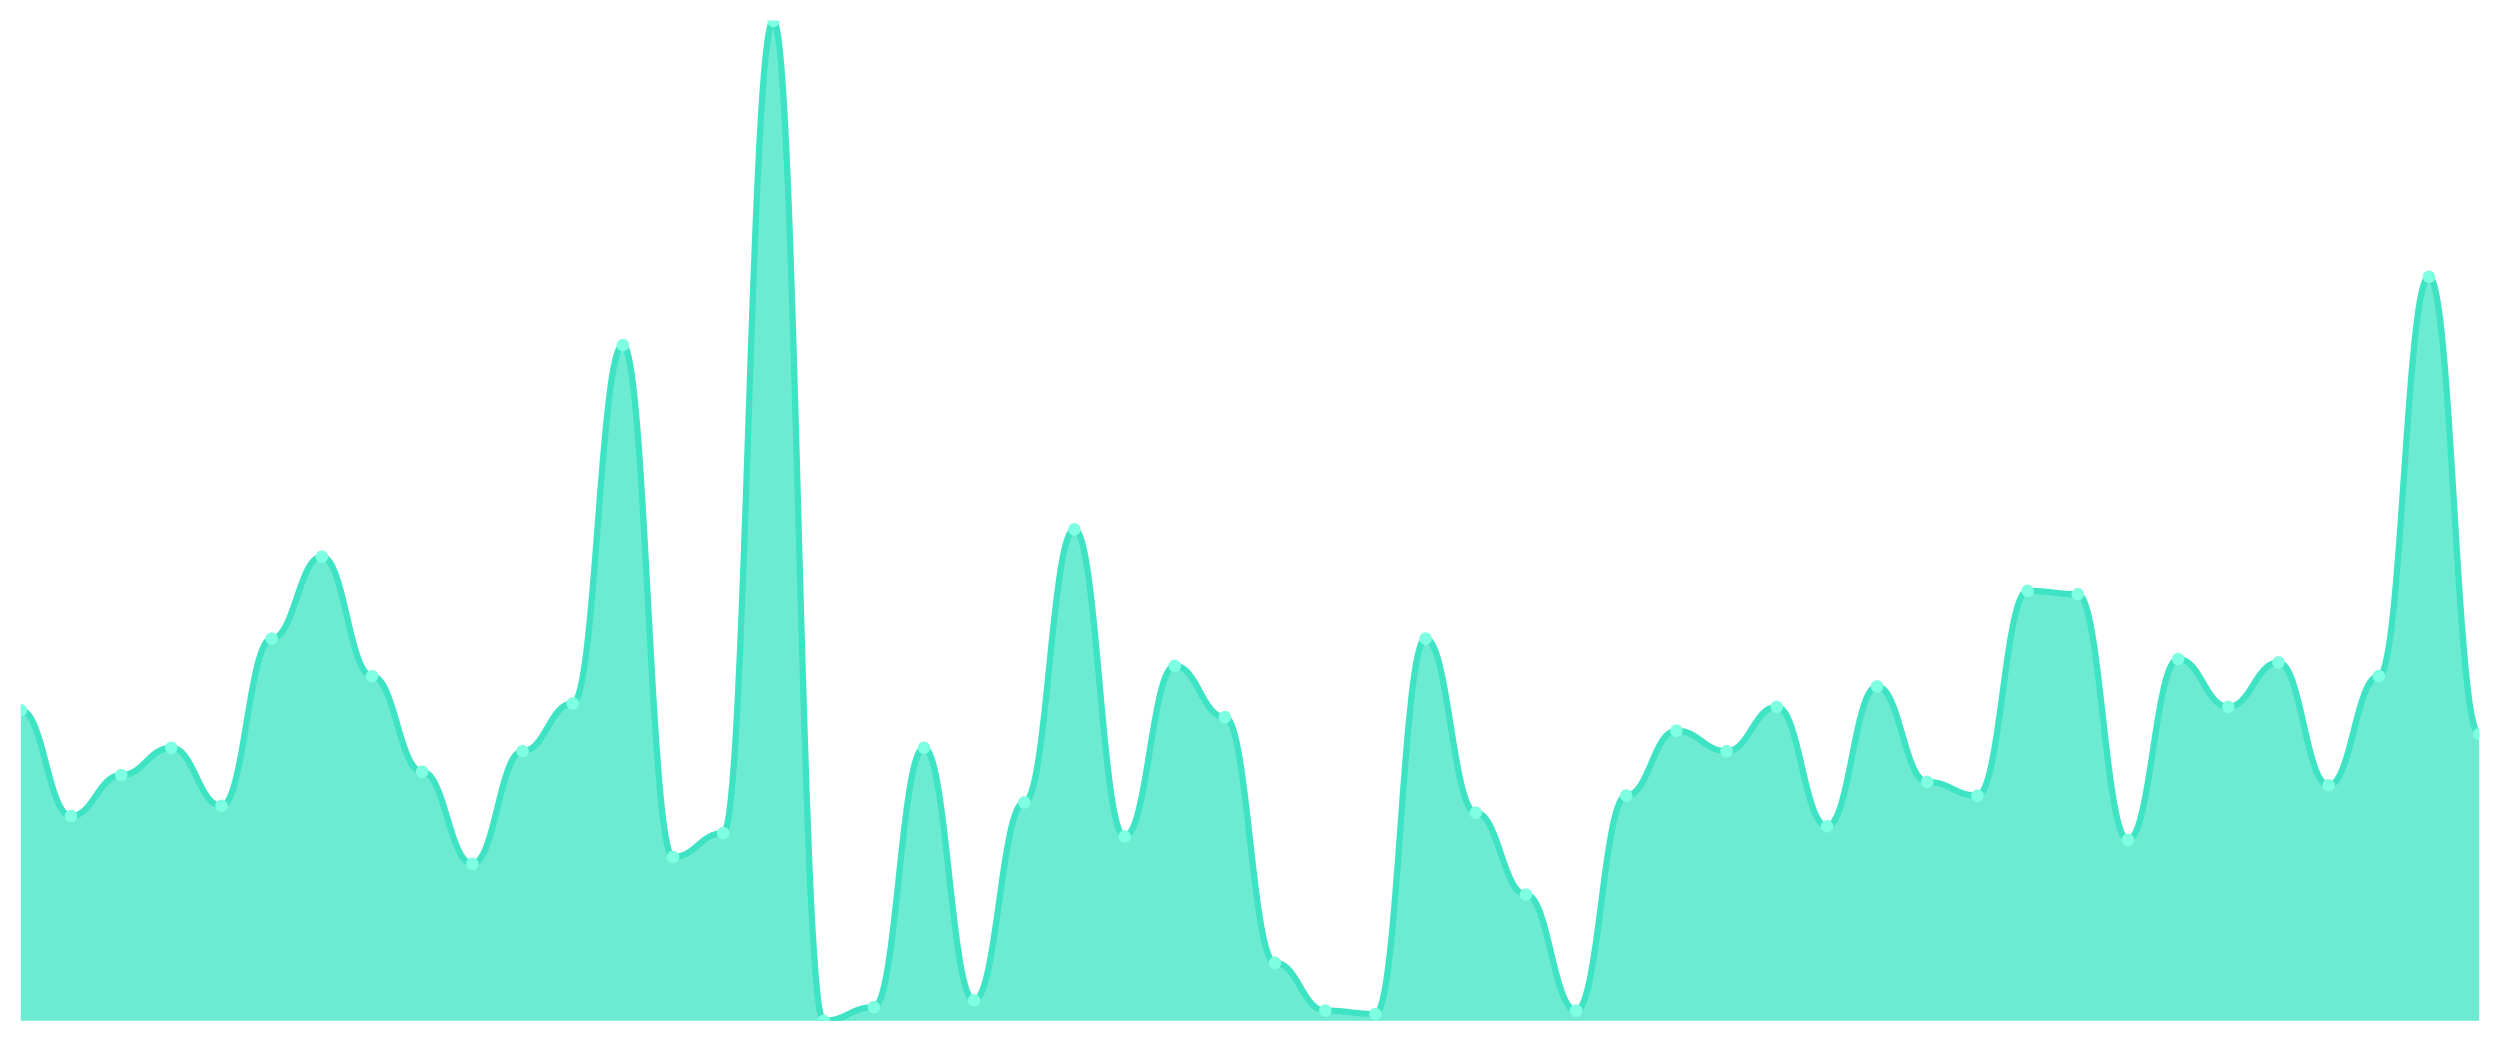
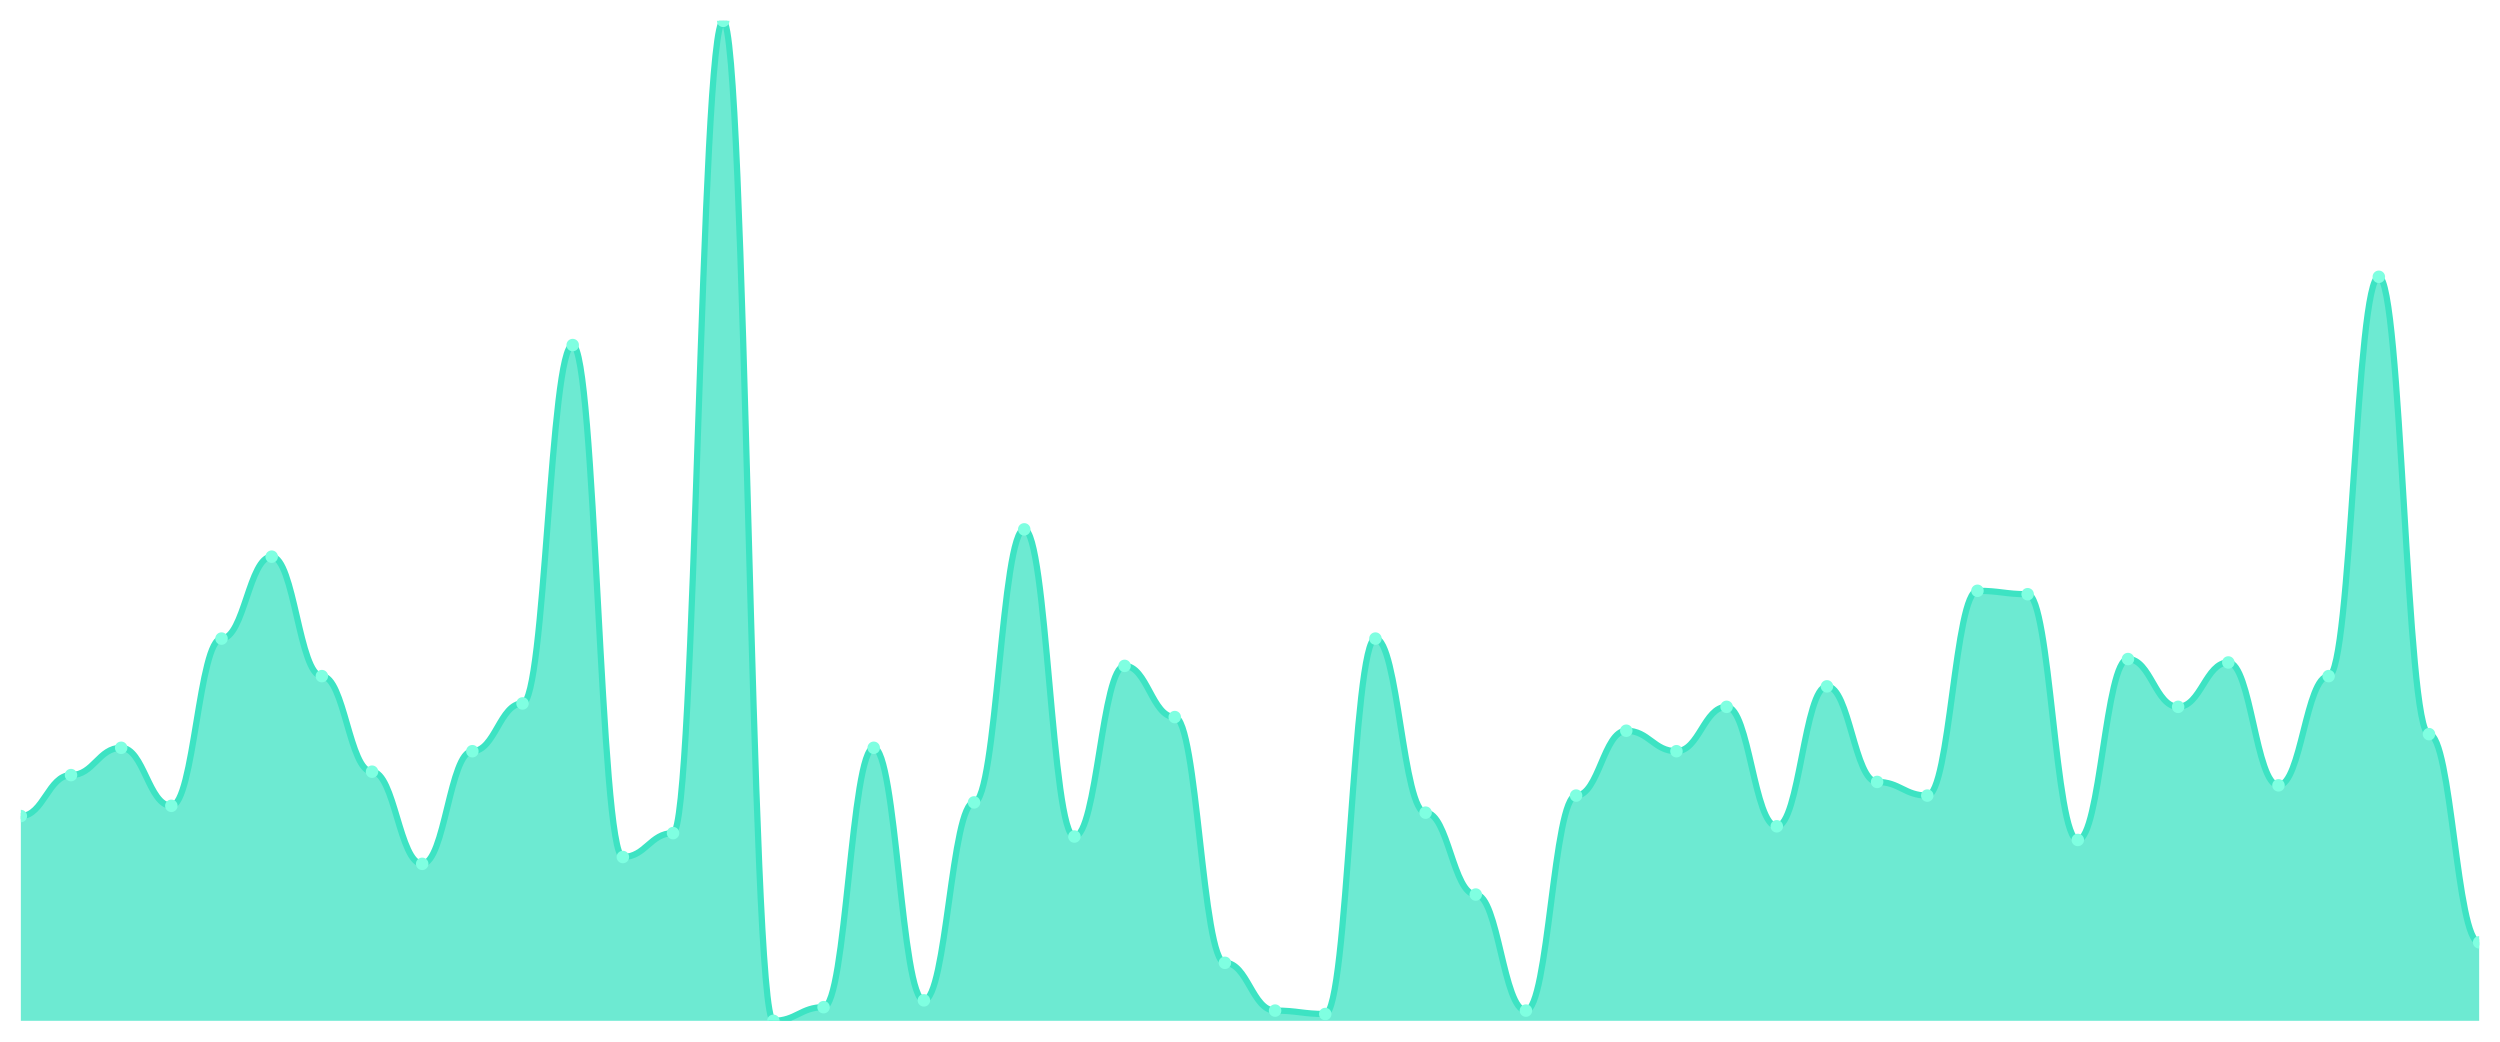
<svg xmlns="http://www.w3.org/2000/svg" viewBox="0 0 1200 500" width="1200" height="500">
  <defs>
    <clipPath id="c">
      <rect x="10" y="10" width="1180" height="480" />
    </clipPath>
  </defs>
  <rect width="1200" height="500" fill="none" />
  <g clip-path="url(#c)">
-     <path d="M 10,490 L 10,340.922 C 20.837,340.922 23.245,391.706 34.082,391.706 C 44.918,391.706 47.327,372.048 58.163,372.048 C 69,372.048 71.408,358.942 82.245,358.942 C 93.082,358.942 95.49,386.792 106.327,386.792 C 117.163,386.792 119.571,306.519 130.408,306.519 C 141.245,306.519 143.653,267.201 154.49,267.201 C 165.327,267.201 167.735,324.539 178.571,324.539 C 189.408,324.539 191.816,370.41 202.653,370.41 C 213.49,370.41 215.898,414.642 226.735,414.642 C 237.571,414.642 239.98,360.58 250.816,360.58 C 261.653,360.58 264.061,337.645 274.898,337.645 C 285.735,337.645 288.143,165.631 298.98,165.631 C 309.816,165.631 312.224,411.365 323.061,411.365 C 333.898,411.365 336.306,399.898 347.143,399.898 C 357.98,399.898 360.388,10 371.224,10 C 382.061,10 384.469,490 395.306,490 C 406.143,490 408.551,483.447 419.388,483.447 C 430.224,483.447 432.633,358.942 443.469,358.942 C 454.306,358.942 456.714,480.171 467.551,480.171 C 478.388,480.171 480.796,385.154 491.633,385.154 C 502.469,385.154 504.878,254.096 515.714,254.096 C 526.551,254.096 528.959,401.536 539.796,401.536 C 550.633,401.536 553.041,319.625 563.878,319.625 C 574.714,319.625 577.122,344.198 587.959,344.198 C 598.796,344.198 601.204,462.15 612.041,462.15 C 622.878,462.15 625.286,485.085 636.122,485.085 C 646.959,485.085 649.367,486.724 660.204,486.724 C 671.041,486.724 673.449,306.519 684.286,306.519 C 695.122,306.519 697.531,390.068 708.367,390.068 C 719.204,390.068 721.612,429.386 732.449,429.386 C 743.286,429.386 745.694,485.085 756.531,485.085 C 767.367,485.085 769.776,381.877 780.612,381.877 C 791.449,381.877 793.857,350.751 804.694,350.751 C 815.531,350.751 817.939,360.58 828.776,360.58 C 839.612,360.58 842.02,339.283 852.857,339.283 C 863.694,339.283 866.102,396.621 876.939,396.621 C 887.776,396.621 890.184,329.454 901.02,329.454 C 911.857,329.454 914.265,375.324 925.102,375.324 C 935.939,375.324 938.347,381.877 949.184,381.877 C 960.02,381.877 962.429,283.584 973.265,283.584 C 984.102,283.584 986.51,285.222 997.347,285.222 C 1008.184,285.222 1010.592,403.174 1021.429,403.174 C 1032.265,403.174 1034.673,316.348 1045.51,316.348 C 1056.347,316.348 1058.755,339.283 1069.592,339.283 C 1080.429,339.283 1082.837,317.986 1093.673,317.986 C 1104.51,317.986 1106.918,376.962 1117.755,376.962 C 1128.592,376.962 1131,324.539 1141.837,324.539 C 1152.673,324.539 1155.082,132.867 1165.918,132.867 C 1176.755,132.867 1179.163,352.389 1190,352.389 L 1190,490 Z" fill="rgba(61,227,195,0.75)" />
-     <path d="M 10,340.922 C 20.837,340.922 23.245,391.706 34.082,391.706 C 44.918,391.706 47.327,372.048 58.163,372.048 C 69,372.048 71.408,358.942 82.245,358.942 C 93.082,358.942 95.49,386.792 106.327,386.792 C 117.163,386.792 119.571,306.519 130.408,306.519 C 141.245,306.519 143.653,267.201 154.49,267.201 C 165.327,267.201 167.735,324.539 178.571,324.539 C 189.408,324.539 191.816,370.41 202.653,370.41 C 213.49,370.41 215.898,414.642 226.735,414.642 C 237.571,414.642 239.98,360.58 250.816,360.58 C 261.653,360.58 264.061,337.645 274.898,337.645 C 285.735,337.645 288.143,165.631 298.98,165.631 C 309.816,165.631 312.224,411.365 323.061,411.365 C 333.898,411.365 336.306,399.898 347.143,399.898 C 357.98,399.898 360.388,10 371.224,10 C 382.061,10 384.469,490 395.306,490 C 406.143,490 408.551,483.447 419.388,483.447 C 430.224,483.447 432.633,358.942 443.469,358.942 C 454.306,358.942 456.714,480.171 467.551,480.171 C 478.388,480.171 480.796,385.154 491.633,385.154 C 502.469,385.154 504.878,254.096 515.714,254.096 C 526.551,254.096 528.959,401.536 539.796,401.536 C 550.633,401.536 553.041,319.625 563.878,319.625 C 574.714,319.625 577.122,344.198 587.959,344.198 C 598.796,344.198 601.204,462.15 612.041,462.15 C 622.878,462.15 625.286,485.085 636.122,485.085 C 646.959,485.085 649.367,486.724 660.204,486.724 C 671.041,486.724 673.449,306.519 684.286,306.519 C 695.122,306.519 697.531,390.068 708.367,390.068 C 719.204,390.068 721.612,429.386 732.449,429.386 C 743.286,429.386 745.694,485.085 756.531,485.085 C 767.367,485.085 769.776,381.877 780.612,381.877 C 791.449,381.877 793.857,350.751 804.694,350.751 C 815.531,350.751 817.939,360.58 828.776,360.58 C 839.612,360.58 842.02,339.283 852.857,339.283 C 863.694,339.283 866.102,396.621 876.939,396.621 C 887.776,396.621 890.184,329.454 901.02,329.454 C 911.857,329.454 914.265,375.324 925.102,375.324 C 935.939,375.324 938.347,381.877 949.184,381.877 C 960.02,381.877 962.429,283.584 973.265,283.584 C 984.102,283.584 986.51,285.222 997.347,285.222 C 1008.184,285.222 1010.592,403.174 1021.429,403.174 C 1032.265,403.174 1034.673,316.348 1045.51,316.348 C 1056.347,316.348 1058.755,339.283 1069.592,339.283 C 1080.429,339.283 1082.837,317.986 1093.673,317.986 C 1104.51,317.986 1106.918,376.962 1117.755,376.962 C 1128.592,376.962 1131,324.539 1141.837,324.539 C 1152.673,324.539 1155.082,132.867 1165.918,132.867 C 1176.755,132.867 1179.163,352.389 1190,352.389" fill="none" stroke="#3de3c3" stroke-width="3" stroke-linecap="round" stroke-linejoin="round" />
-     <circle cx="10" cy="340.922" r="3" fill="#7fffe1" />
-     <circle cx="34.082" cy="391.706" r="3" fill="#7fffe1" />
-     <circle cx="58.163" cy="372.048" r="3" fill="#7fffe1" />
-     <circle cx="82.245" cy="358.942" r="3" fill="#7fffe1" />
-     <circle cx="106.327" cy="386.792" r="3" fill="#7fffe1" />
-     <circle cx="130.408" cy="306.519" r="3" fill="#7fffe1" />
-     <circle cx="154.49" cy="267.201" r="3" fill="#7fffe1" />
-     <circle cx="178.571" cy="324.539" r="3" fill="#7fffe1" />
-     <circle cx="202.653" cy="370.41" r="3" fill="#7fffe1" />
-     <circle cx="226.735" cy="414.642" r="3" fill="#7fffe1" />
-     <circle cx="250.816" cy="360.58" r="3" fill="#7fffe1" />
-     <circle cx="274.898" cy="337.645" r="3" fill="#7fffe1" />
-     <circle cx="298.98" cy="165.631" r="3" fill="#7fffe1" />
-     <circle cx="323.061" cy="411.365" r="3" fill="#7fffe1" />
-     <circle cx="347.143" cy="399.898" r="3" fill="#7fffe1" />
-     <circle cx="371.224" cy="10" r="3" fill="#7fffe1" />
-     <circle cx="395.306" cy="490" r="3" fill="#7fffe1" />
-     <circle cx="419.388" cy="483.447" r="3" fill="#7fffe1" />
-     <circle cx="443.469" cy="358.942" r="3" fill="#7fffe1" />
-     <circle cx="467.551" cy="480.171" r="3" fill="#7fffe1" />
-     <circle cx="491.633" cy="385.154" r="3" fill="#7fffe1" />
-     <circle cx="515.714" cy="254.096" r="3" fill="#7fffe1" />
-     <circle cx="539.796" cy="401.536" r="3" fill="#7fffe1" />
-     <circle cx="563.878" cy="319.625" r="3" fill="#7fffe1" />
-     <circle cx="587.959" cy="344.198" r="3" fill="#7fffe1" />
-     <circle cx="612.041" cy="462.15" r="3" fill="#7fffe1" />
-     <circle cx="636.122" cy="485.085" r="3" fill="#7fffe1" />
-     <circle cx="660.204" cy="486.724" r="3" fill="#7fffe1" />
-     <circle cx="684.286" cy="306.519" r="3" fill="#7fffe1" />
-     <circle cx="708.367" cy="390.068" r="3" fill="#7fffe1" />
-     <circle cx="732.449" cy="429.386" r="3" fill="#7fffe1" />
-     <circle cx="756.531" cy="485.085" r="3" fill="#7fffe1" />
-     <circle cx="780.612" cy="381.877" r="3" fill="#7fffe1" />
-     <circle cx="804.694" cy="350.751" r="3" fill="#7fffe1" />
-     <circle cx="828.776" cy="360.58" r="3" fill="#7fffe1" />
-     <circle cx="852.857" cy="339.283" r="3" fill="#7fffe1" />
-     <circle cx="876.939" cy="396.621" r="3" fill="#7fffe1" />
-     <circle cx="901.02" cy="329.454" r="3" fill="#7fffe1" />
-     <circle cx="925.102" cy="375.324" r="3" fill="#7fffe1" />
-     <circle cx="949.184" cy="381.877" r="3" fill="#7fffe1" />
-     <circle cx="973.265" cy="283.584" r="3" fill="#7fffe1" />
-     <circle cx="997.347" cy="285.222" r="3" fill="#7fffe1" />
-     <circle cx="1021.429" cy="403.174" r="3" fill="#7fffe1" />
-     <circle cx="1045.51" cy="316.348" r="3" fill="#7fffe1" />
-     <circle cx="1069.592" cy="339.283" r="3" fill="#7fffe1" />
-     <circle cx="1093.673" cy="317.986" r="3" fill="#7fffe1" />
-     <circle cx="1117.755" cy="376.962" r="3" fill="#7fffe1" />
-     <circle cx="1141.837" cy="324.539" r="3" fill="#7fffe1" />
-     <circle cx="1165.918" cy="132.867" r="3" fill="#7fffe1" />
-     <circle cx="1190" cy="352.389" r="3" fill="#7fffe1" />
+     <path d="M 10,490 L 10,391.706 C 20.837,391.706 23.245,372.048 34.082,372.048 C 44.918,372.048 47.327,358.942 58.163,358.942 C 69,358.942 71.408,386.792 82.245,386.792 C 93.082,386.792 95.49,306.519 106.327,306.519 C 117.163,306.519 119.571,267.201 130.408,267.201 C 141.245,267.201 143.653,324.539 154.49,324.539 C 165.327,324.539 167.735,370.41 178.571,370.41 C 189.408,370.41 191.816,414.642 202.653,414.642 C 213.49,414.642 215.898,360.58 226.735,360.58 C 237.571,360.58 239.98,337.645 250.816,337.645 C 261.653,337.645 264.061,165.631 274.898,165.631 C 285.735,165.631 288.143,411.365 298.98,411.365 C 309.816,411.365 312.224,399.898 323.061,399.898 C 333.898,399.898 336.306,10 347.143,10 C 357.98,10 360.388,490 371.224,490 C 382.061,490 384.469,483.447 395.306,483.447 C 406.143,483.447 408.551,358.942 419.388,358.942 C 430.224,358.942 432.633,480.171 443.469,480.171 C 454.306,480.171 456.714,385.154 467.551,385.154 C 478.388,385.154 480.796,254.096 491.633,254.096 C 502.469,254.096 504.878,401.536 515.714,401.536 C 526.551,401.536 528.959,319.625 539.796,319.625 C 550.633,319.625 553.041,344.198 563.878,344.198 C 574.714,344.198 577.122,462.15 587.959,462.15 C 598.796,462.15 601.204,485.085 612.041,485.085 C 622.878,485.085 625.286,486.724 636.122,486.724 C 646.959,486.724 649.367,306.519 660.204,306.519 C 671.041,306.519 673.449,390.068 684.286,390.068 C 695.122,390.068 697.531,429.386 708.367,429.386 C 719.204,429.386 721.612,485.085 732.449,485.085 C 743.286,485.085 745.694,381.877 756.531,381.877 C 767.367,381.877 769.776,350.751 780.612,350.751 C 791.449,350.751 793.857,360.58 804.694,360.58 C 815.531,360.58 817.939,339.283 828.776,339.283 C 839.612,339.283 842.02,396.621 852.857,396.621 C 863.694,396.621 866.102,329.454 876.939,329.454 C 887.776,329.454 890.184,375.324 901.02,375.324 C 911.857,375.324 914.265,381.877 925.102,381.877 C 935.939,381.877 938.347,283.584 949.184,283.584 C 960.02,283.584 962.429,285.222 973.265,285.222 C 984.102,285.222 986.51,403.174 997.347,403.174 C 1008.184,403.174 1010.592,316.348 1021.429,316.348 C 1032.265,316.348 1034.673,339.283 1045.51,339.283 C 1056.347,339.283 1058.755,317.986 1069.592,317.986 C 1080.429,317.986 1082.837,376.962 1093.673,376.962 C 1104.51,376.962 1106.918,324.539 1117.755,324.539 C 1128.592,324.539 1131,132.867 1141.837,132.867 C 1152.673,132.867 1155.082,352.389 1165.918,352.389 C 1176.755,352.389 1179.163,452.321 1190,452.321 L 1190,490 Z" fill="rgba(61,227,195,0.75)" />
+     <path d="M 10,391.706 C 20.837,391.706 23.245,372.048 34.082,372.048 C 44.918,372.048 47.327,358.942 58.163,358.942 C 69,358.942 71.408,386.792 82.245,386.792 C 93.082,386.792 95.49,306.519 106.327,306.519 C 117.163,306.519 119.571,267.201 130.408,267.201 C 141.245,267.201 143.653,324.539 154.49,324.539 C 165.327,324.539 167.735,370.41 178.571,370.41 C 189.408,370.41 191.816,414.642 202.653,414.642 C 213.49,414.642 215.898,360.58 226.735,360.58 C 237.571,360.58 239.98,337.645 250.816,337.645 C 261.653,337.645 264.061,165.631 274.898,165.631 C 285.735,165.631 288.143,411.365 298.98,411.365 C 309.816,411.365 312.224,399.898 323.061,399.898 C 333.898,399.898 336.306,10 347.143,10 C 357.98,10 360.388,490 371.224,490 C 382.061,490 384.469,483.447 395.306,483.447 C 406.143,483.447 408.551,358.942 419.388,358.942 C 430.224,358.942 432.633,480.171 443.469,480.171 C 454.306,480.171 456.714,385.154 467.551,385.154 C 478.388,385.154 480.796,254.096 491.633,254.096 C 502.469,254.096 504.878,401.536 515.714,401.536 C 526.551,401.536 528.959,319.625 539.796,319.625 C 550.633,319.625 553.041,344.198 563.878,344.198 C 574.714,344.198 577.122,462.15 587.959,462.15 C 598.796,462.15 601.204,485.085 612.041,485.085 C 622.878,485.085 625.286,486.724 636.122,486.724 C 646.959,486.724 649.367,306.519 660.204,306.519 C 671.041,306.519 673.449,390.068 684.286,390.068 C 695.122,390.068 697.531,429.386 708.367,429.386 C 719.204,429.386 721.612,485.085 732.449,485.085 C 743.286,485.085 745.694,381.877 756.531,381.877 C 767.367,381.877 769.776,350.751 780.612,350.751 C 791.449,350.751 793.857,360.58 804.694,360.58 C 815.531,360.58 817.939,339.283 828.776,339.283 C 839.612,339.283 842.02,396.621 852.857,396.621 C 863.694,396.621 866.102,329.454 876.939,329.454 C 887.776,329.454 890.184,375.324 901.02,375.324 C 911.857,375.324 914.265,381.877 925.102,381.877 C 935.939,381.877 938.347,283.584 949.184,283.584 C 960.02,283.584 962.429,285.222 973.265,285.222 C 984.102,285.222 986.51,403.174 997.347,403.174 C 1008.184,403.174 1010.592,316.348 1021.429,316.348 C 1032.265,316.348 1034.673,339.283 1045.51,339.283 C 1056.347,339.283 1058.755,317.986 1069.592,317.986 C 1080.429,317.986 1082.837,376.962 1093.673,376.962 C 1104.51,376.962 1106.918,324.539 1117.755,324.539 C 1128.592,324.539 1131,132.867 1141.837,132.867 C 1152.673,132.867 1155.082,352.389 1165.918,352.389 C 1176.755,352.389 1179.163,452.321 1190,452.321" fill="none" stroke="#3de3c3" stroke-width="3" stroke-linecap="round" stroke-linejoin="round" />
+     <circle cx="10" cy="391.706" r="3" fill="#7fffe1" />
+     <circle cx="34.082" cy="372.048" r="3" fill="#7fffe1" />
+     <circle cx="58.163" cy="358.942" r="3" fill="#7fffe1" />
+     <circle cx="82.245" cy="386.792" r="3" fill="#7fffe1" />
+     <circle cx="106.327" cy="306.519" r="3" fill="#7fffe1" />
+     <circle cx="130.408" cy="267.201" r="3" fill="#7fffe1" />
+     <circle cx="154.49" cy="324.539" r="3" fill="#7fffe1" />
+     <circle cx="178.571" cy="370.41" r="3" fill="#7fffe1" />
+     <circle cx="202.653" cy="414.642" r="3" fill="#7fffe1" />
+     <circle cx="226.735" cy="360.58" r="3" fill="#7fffe1" />
+     <circle cx="250.816" cy="337.645" r="3" fill="#7fffe1" />
+     <circle cx="274.898" cy="165.631" r="3" fill="#7fffe1" />
+     <circle cx="298.98" cy="411.365" r="3" fill="#7fffe1" />
+     <circle cx="323.061" cy="399.898" r="3" fill="#7fffe1" />
+     <circle cx="347.143" cy="10" r="3" fill="#7fffe1" />
+     <circle cx="371.224" cy="490" r="3" fill="#7fffe1" />
+     <circle cx="395.306" cy="483.447" r="3" fill="#7fffe1" />
+     <circle cx="419.388" cy="358.942" r="3" fill="#7fffe1" />
+     <circle cx="443.469" cy="480.171" r="3" fill="#7fffe1" />
+     <circle cx="467.551" cy="385.154" r="3" fill="#7fffe1" />
+     <circle cx="491.633" cy="254.096" r="3" fill="#7fffe1" />
+     <circle cx="515.714" cy="401.536" r="3" fill="#7fffe1" />
+     <circle cx="539.796" cy="319.625" r="3" fill="#7fffe1" />
+     <circle cx="563.878" cy="344.198" r="3" fill="#7fffe1" />
+     <circle cx="587.959" cy="462.15" r="3" fill="#7fffe1" />
+     <circle cx="612.041" cy="485.085" r="3" fill="#7fffe1" />
+     <circle cx="636.122" cy="486.724" r="3" fill="#7fffe1" />
+     <circle cx="660.204" cy="306.519" r="3" fill="#7fffe1" />
+     <circle cx="684.286" cy="390.068" r="3" fill="#7fffe1" />
+     <circle cx="708.367" cy="429.386" r="3" fill="#7fffe1" />
+     <circle cx="732.449" cy="485.085" r="3" fill="#7fffe1" />
+     <circle cx="756.531" cy="381.877" r="3" fill="#7fffe1" />
+     <circle cx="780.612" cy="350.751" r="3" fill="#7fffe1" />
+     <circle cx="804.694" cy="360.58" r="3" fill="#7fffe1" />
+     <circle cx="828.776" cy="339.283" r="3" fill="#7fffe1" />
+     <circle cx="852.857" cy="396.621" r="3" fill="#7fffe1" />
+     <circle cx="876.939" cy="329.454" r="3" fill="#7fffe1" />
+     <circle cx="901.02" cy="375.324" r="3" fill="#7fffe1" />
+     <circle cx="925.102" cy="381.877" r="3" fill="#7fffe1" />
+     <circle cx="949.184" cy="283.584" r="3" fill="#7fffe1" />
+     <circle cx="973.265" cy="285.222" r="3" fill="#7fffe1" />
+     <circle cx="997.347" cy="403.174" r="3" fill="#7fffe1" />
+     <circle cx="1021.429" cy="316.348" r="3" fill="#7fffe1" />
+     <circle cx="1045.51" cy="339.283" r="3" fill="#7fffe1" />
+     <circle cx="1069.592" cy="317.986" r="3" fill="#7fffe1" />
+     <circle cx="1093.673" cy="376.962" r="3" fill="#7fffe1" />
+     <circle cx="1117.755" cy="324.539" r="3" fill="#7fffe1" />
+     <circle cx="1141.837" cy="132.867" r="3" fill="#7fffe1" />
+     <circle cx="1165.918" cy="352.389" r="3" fill="#7fffe1" />
+     <circle cx="1190" cy="452.321" r="3" fill="#7fffe1" />
  </g>
</svg>
